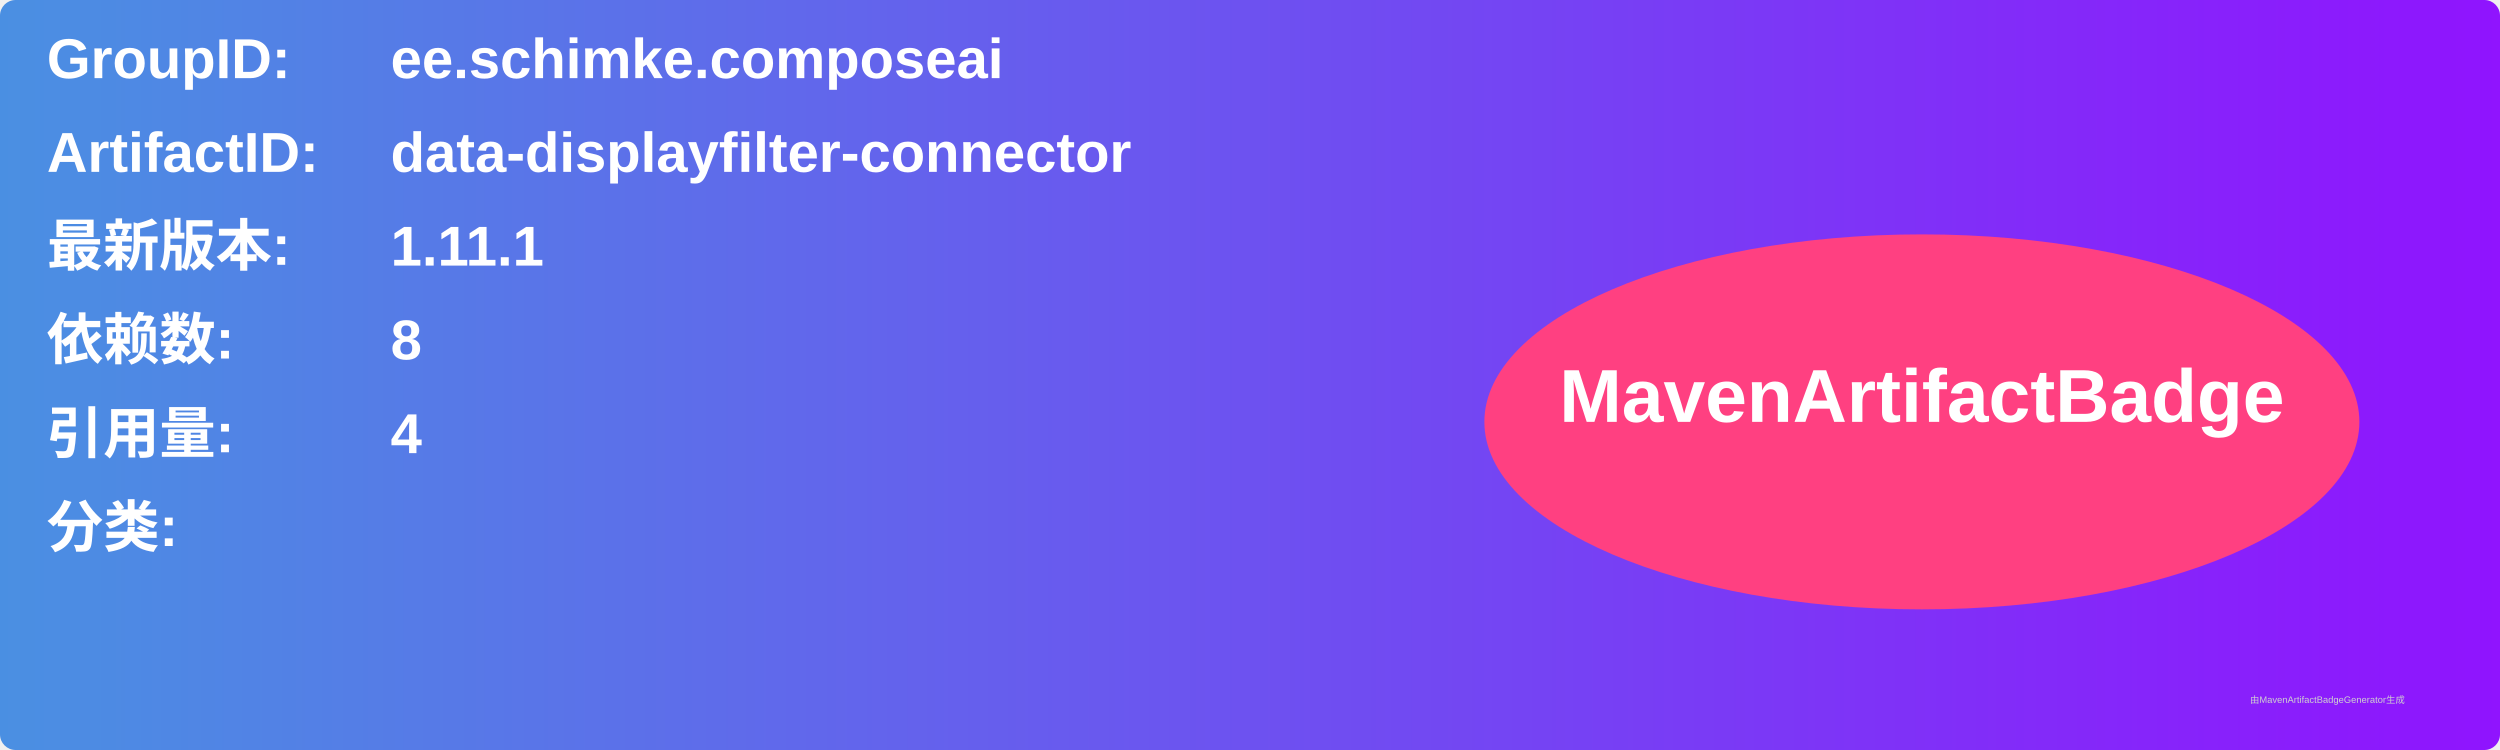
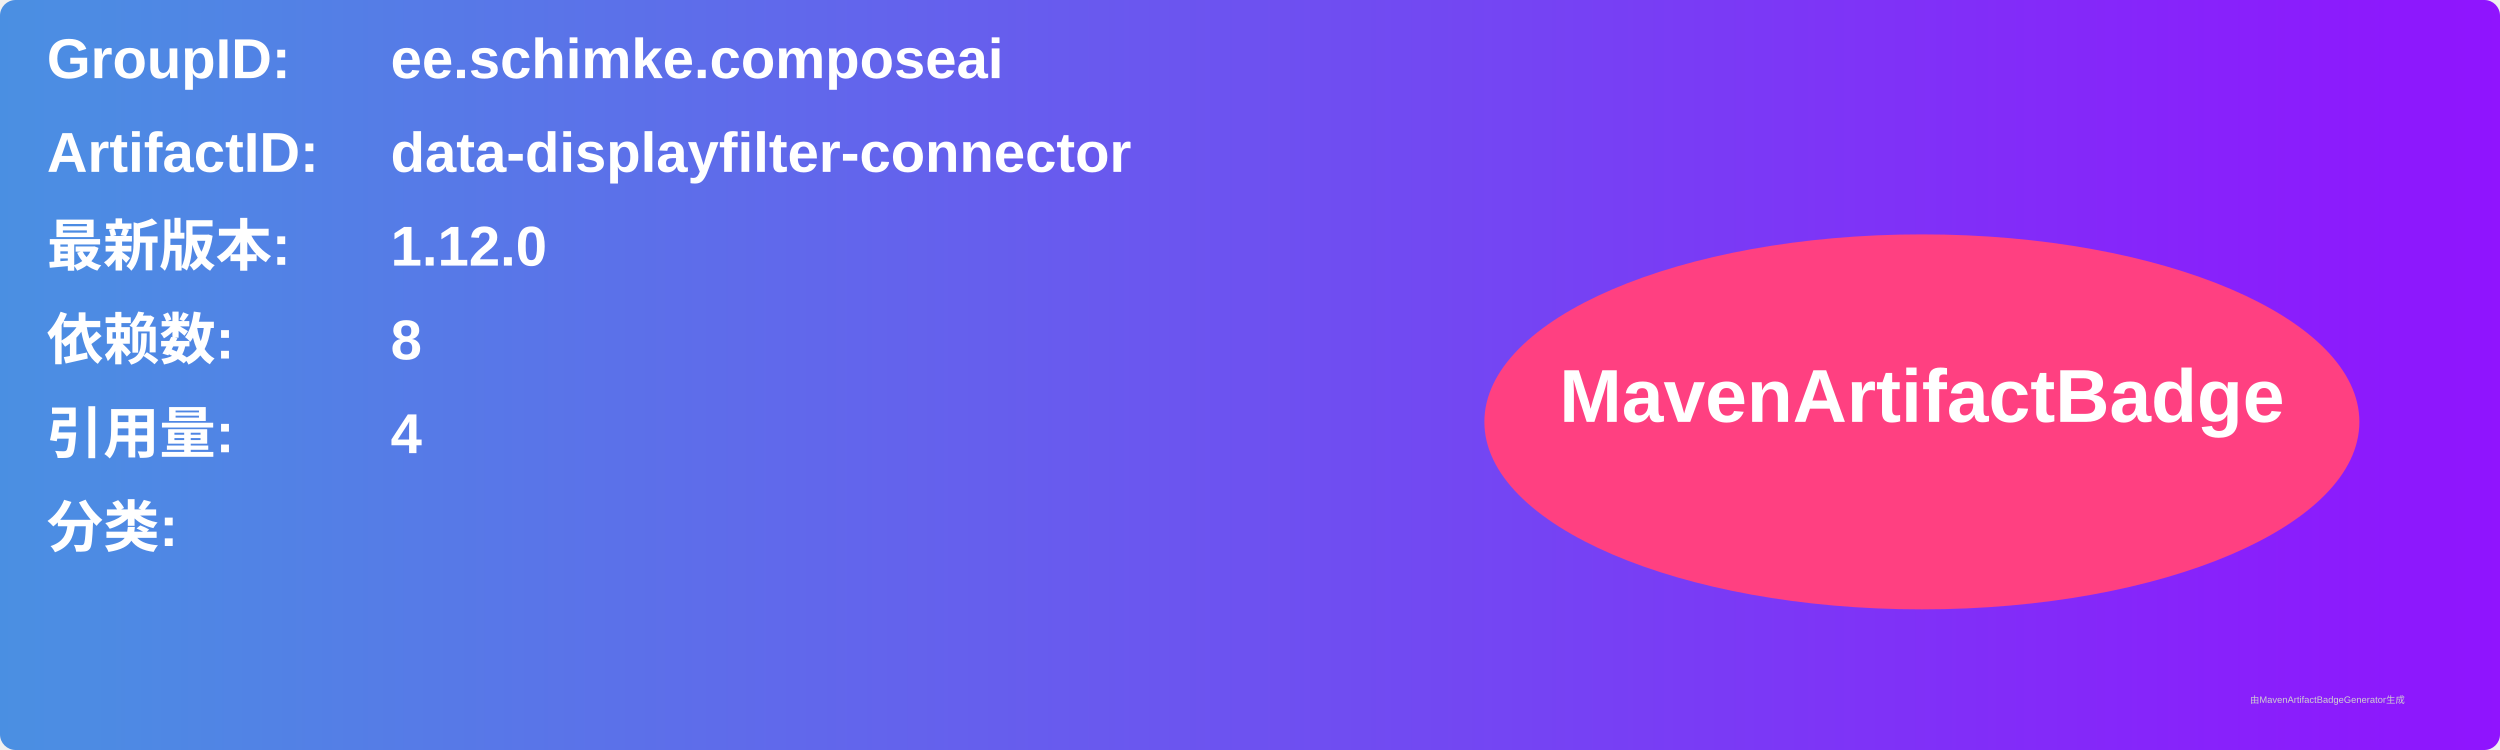
<svg xmlns="http://www.w3.org/2000/svg" width="800" height="240" viewBox="0 0 800 240">
  <linearGradient id="grad" x1="0%" y1="0%" x2="100%" y2="0%">
    <stop offset="0%" stop-color="#4a90e2" />
    <stop offset="100%" stop-color="#9013fe" />
  </linearGradient>
  <rect width="100%" height="100%" rx="5" ry="5" fill="url(#grad)" />
  <g transform="translate(15, 15)">
    <text x="0" y="10" font-family="Arial" font-size="18" fill="white" font-weight="bold" width="260">GroupID:</text>
    <text x="110" y="10" font-family="Arial" font-size="18" fill="white" font-weight="bold" width="460">ee.schimke.composeai</text>
    <text x="0" y="40" font-family="Arial" font-size="18" fill="white" font-weight="bold" width="260">ArtifactID:</text>
    <text x="110" y="40" font-family="Arial" font-size="18" fill="white" font-weight="bold" width="460">data-displayfilter-connector</text>
    <text x="0" y="70" font-family="Arial" font-size="18" fill="white" font-weight="bold">最新版本:</text>
    <text x="110" y="70" font-family="Arial" font-size="18" fill="white" font-weight="bold">
-       <tspan font-weight="bold">1.11.1</tspan>
+       <tspan font-weight="bold">1.12.0</tspan>
    </text>
    <text x="0" y="100" font-family="Arial" font-size="18" fill="white" font-weight="bold">依赖数: </text>
    <text x="110" y="100" font-family="Arial" font-size="18" fill="white">
      <tspan font-weight="bold">8</tspan>
    </text>
    <text x="0" y="130" font-family="Arial" font-size="18" fill="white" font-weight="bold">引用量: </text>
    <text x="110" y="130" font-family="Arial" font-size="18" fill="white">
      <tspan font-weight="bold">4</tspan>
    </text>
    <text x="0" y="160" font-family="Arial" font-size="18" fill="white" font-weight="bold">分类:</text>
    <text x="10" y="190" font-family="Arial" font-size="10" fill="white">
      <tspan font-weight="bold" />
    </text>
    <ellipse cx="600" cy="120" rx="140" ry="60" fill="#ff4081" />
    <text x="600" y="120" text-anchor="middle" font-family="Arial" font-size="24" fill="white" font-weight="bold">MavenArtifactBadge</text>
  </g>
  <text x="720" y="225" font-family="Arial" font-size="3" fill="#d0d0d0">由MavenArtifactBadgeGenerator生成</text>
</svg>
